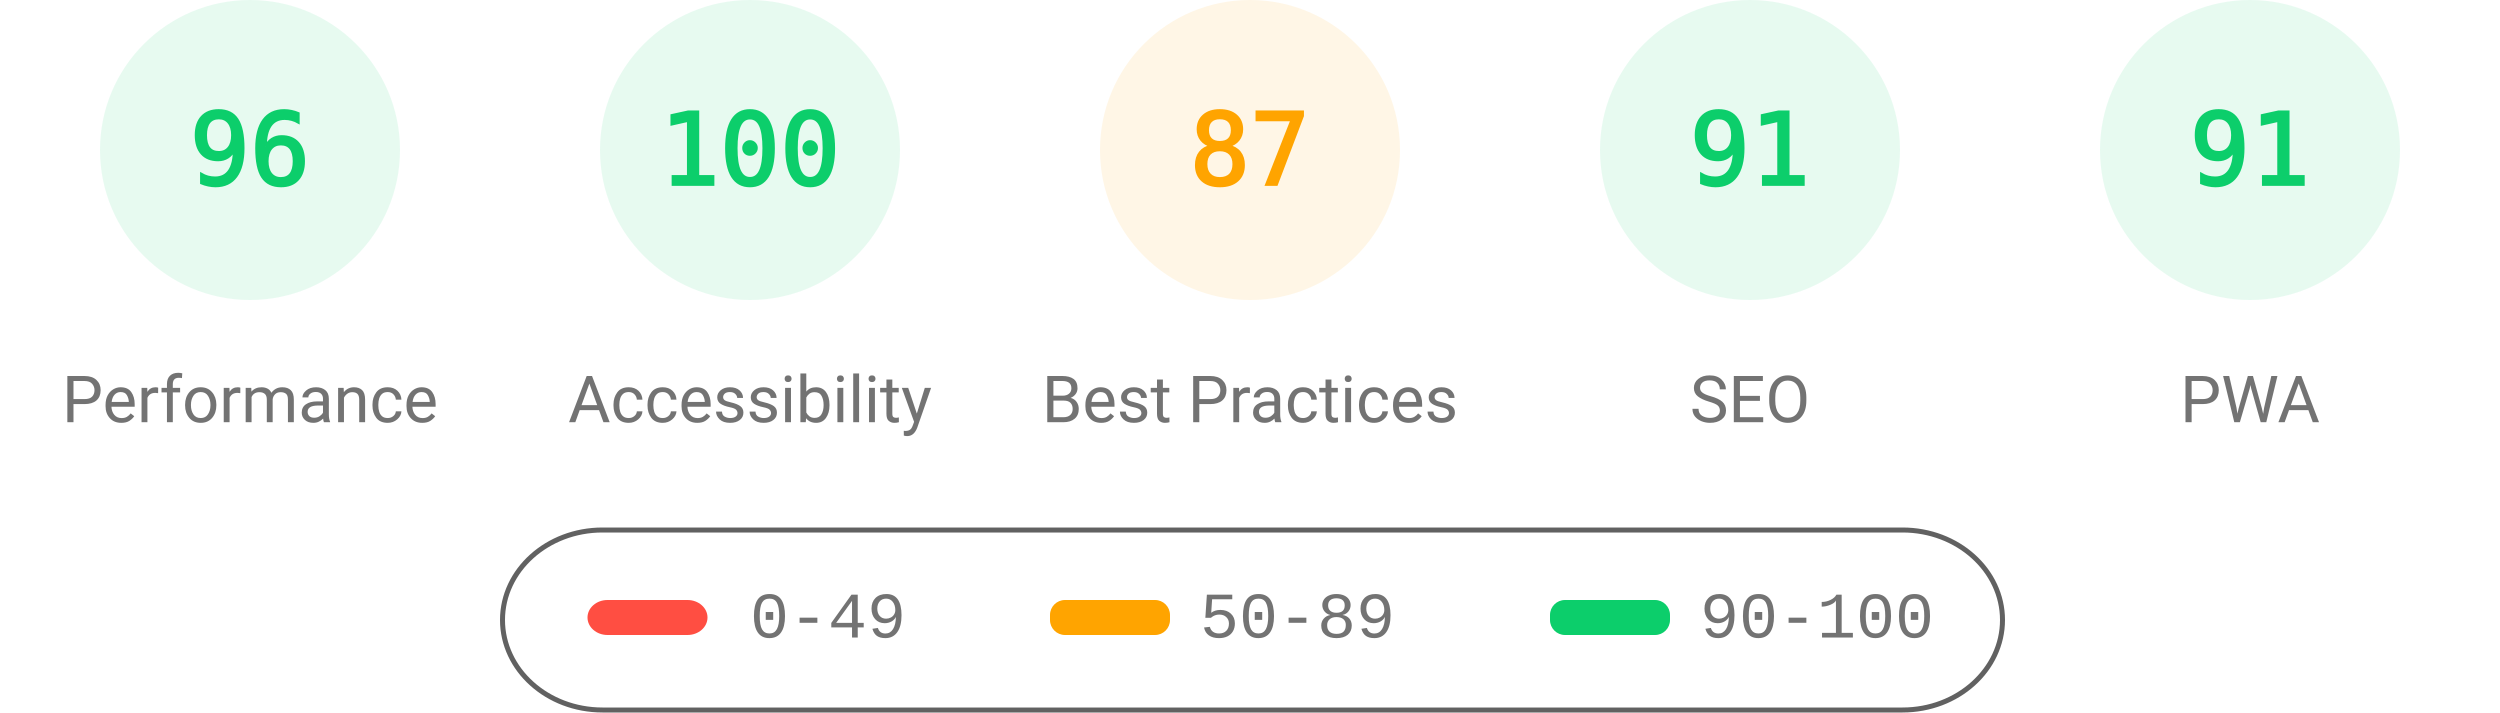
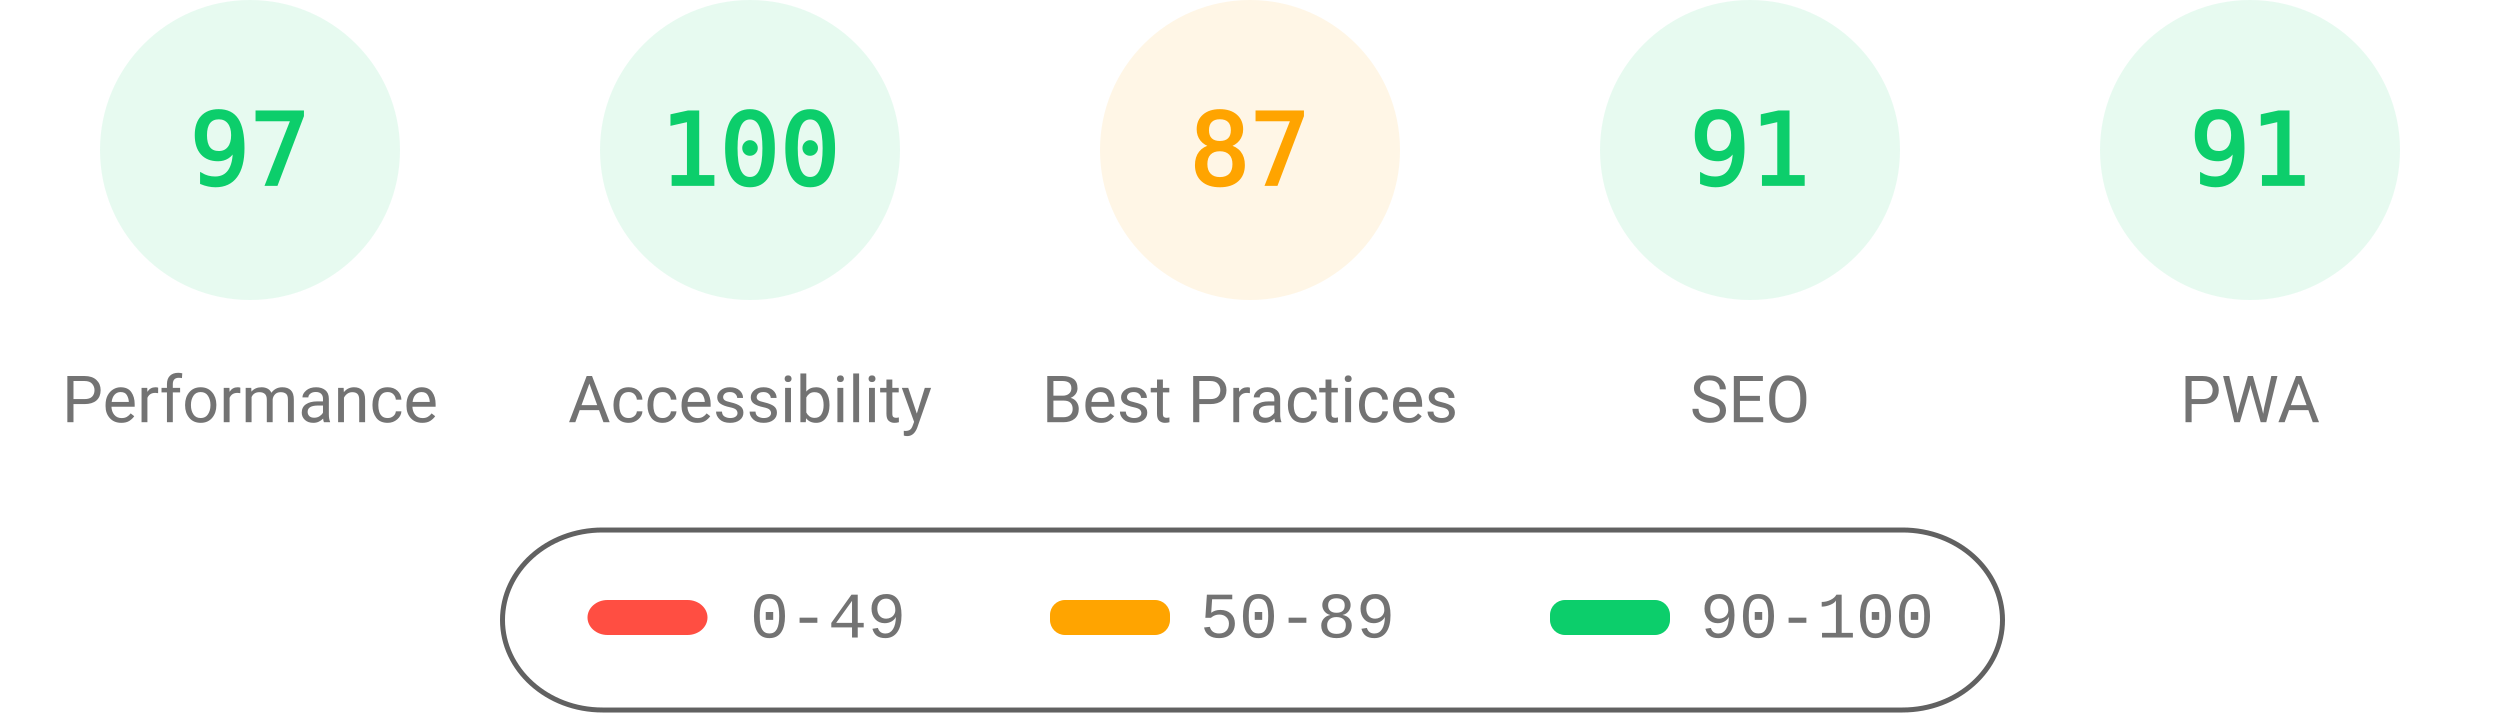
<svg xmlns="http://www.w3.org/2000/svg" class="theme" fill="none" width="1000" height="285">
  <style>
			.gauge-base {
				opacity: 0.1
			}
			.gauge-arc {
				fill: none;
				animation-delay: 250ms;
				stroke-linecap: round;
				transform: rotate(-90deg);
				transform-origin: 100px 60px;
				animation: load-gauge 1s ease forwards
			}
			.guage-text {
				font-size: 40px;
				font-family: monospace;
				text-align: center
			}
			.guage-red {
				color: #ff4e42;
				fill: #ff4e42;
				stroke: #ff4e42
			}
			.guage-orange {
				color: #ffa400;
				fill: #ffa400;
				stroke: #ffa400
			}
			.guage-green {
				color: #0cce6b;
				fill: #0cce6b;
				stroke: #0cce6b
			}
			.theme .guage-undefined {
				color: #5c5c5c;
				fill: #5c5c5c;
				stroke: #5c5c5c
			}
			.guage-title {
				stroke: none;
				font-size: 26px;
				line-height: 26px;
				font-family: Roboto, Halvetica, Arial, sans-serif
			}
			.metric.guage-title {
				font-family: 'Courier New', Courier, monospace
			}
			.theme .guage-title {
				color: #737373;
				fill: #737373
			}
			@keyframes load-gauge {
				from {
					stroke-dasharray: 0 352.858
				}
			}
			.theme
				stroke: #616161
			}
		</style>
  <svg class="guage-div guage-perf guage-green" viewBox="0 0 200 200" width="200" height="200" x="0" y="0">
    <circle class="gauge-base" r="56" cx="100" cy="60" stroke-width="8" />
-     <circle class="gauge-arc guage-arc-1" r="56" cx="100" cy="60" stroke-width="8" style="stroke-dasharray: 337.784, 351.858;" />
-     <text class="guage-text" x="100px" y="60px" alignment-baseline="central" dominant-baseline="central" text-anchor="middle">96</text>
+     <circle class="gauge-arc guage-arc-1" r="56" cx="100" cy="60" stroke-width="8" style="stroke-dasharray: 341.302, 351.858;" />
+     <text class="guage-text" x="100px" y="60px" alignment-baseline="central" dominant-baseline="central" text-anchor="middle">97</text>
    <text class="guage-title" x="100px" y="160px" alignment-baseline="central" dominant-baseline="central" text-anchor="middle">Performance</text>
  </svg>
  <svg class="guage-div guage-acc guage-green" viewBox="0 0 200 200" width="200" height="200" x="200" y="0">
    <circle class="gauge-base" r="56" cx="100" cy="60" stroke-width="8" />
    <circle class="gauge-arc guage-arc-2" r="56" cx="100" cy="60" stroke-width="8" style="stroke-dasharray: 351.858, 351.858;" />
    <text class="guage-text" x="100px" y="60px" alignment-baseline="central" dominant-baseline="central" text-anchor="middle">100</text>
    <text class="guage-title" x="100px" y="160px" alignment-baseline="central" dominant-baseline="central" text-anchor="middle">Accessibility</text>
  </svg>
  <svg class="guage-div guage-best guage-orange" viewBox="0 0 200 200" width="200" height="200" x="400" y="0">
    <circle class="gauge-base" r="56" cx="100" cy="60" stroke-width="8" />
    <circle class="gauge-arc guage-arc-3" r="56" cx="100" cy="60" stroke-width="8" style="stroke-dasharray: 306.116, 351.858;" />
    <text class="guage-text" x="100px" y="60px" alignment-baseline="central" dominant-baseline="central" text-anchor="middle">87</text>
    <text class="guage-title" x="100px" y="160px" alignment-baseline="central" dominant-baseline="central" text-anchor="middle">Best Practices</text>
  </svg>
  <svg class="guage-div guage-seo guage-green" viewBox="0 0 200 200" width="200" height="200" x="600" y="0">
    <circle class="gauge-base" r="56" cx="100" cy="60" stroke-width="8" />
    <circle class="gauge-arc guage-arc-4" r="56" cx="100" cy="60" stroke-width="8" style="stroke-dasharray: 320.191, 351.858;" />
    <text class="guage-text" x="100px" y="60px" alignment-baseline="central" dominant-baseline="central" text-anchor="middle">91</text>
    <text class="guage-title" x="100px" y="160px" alignment-baseline="central" dominant-baseline="central" text-anchor="middle">SEO</text>
  </svg>
  <svg class="guage-div guage-pwa guage-green" viewBox="0 0 200 200" width="200" height="200" x="800" y="0">
    <circle class="gauge-base" r="56" cx="100" cy="60" stroke-width="8" />
    <circle class="gauge-arc guage-arc-4" r="56" cx="100" cy="60" stroke-width="8" style="stroke-dasharray: 320.191, 351.858;" />
    <text class="guage-text" x="100px" y="60px" alignment-baseline="central" dominant-baseline="central" text-anchor="middle">91</text>
    <text class="guage-title" x="100px" y="160px" alignment-baseline="central" dominant-baseline="central" text-anchor="middle">PWA</text>
  </svg>
  <svg width="604" height="76" x="200" y="210">
    <g>
      <rect fill="none" id="canvas_background" height="80" width="604" y="-1" x="-1" />
      <g display="none" overflow="visible" y="0" x="0" height="100%" width="100%" id="canvasGrid">
        <rect fill="url(#gridpattern)" stroke-width="0" y="0" x="0" height="100%" width="100%" />
      </g>
    </g>
    <g>
      <rect fill-opacity="0" stroke="#616161" stroke-width="2" rx="40" id="svg_2" height="72" width="600" y="2" x="1" fill="#000000" />
      <rect stroke="#000" rx="8" id="svg_3" height="14" width="48" y="30" x="35" stroke-opacity="null" stroke-width="0" fill="#ff4e42" />
      <rect stroke="#000" rx="6" id="svg_4" height="14" width="48" y="30" x="220" stroke-opacity="null" stroke-width="0" fill="#ffa400" />
      <rect stroke="#000" rx="6" id="svg_5" height="14" width="48" y="30" x="420" stroke-opacity="null" stroke-width="0" fill="#0cce6b" />
      <text xml:space="preserve" text-anchor="start" font-family="'Courier New', Courier, monospace" font-size="26" id="svg_6" y="45" x="100" stroke-opacity="null" stroke-width="0" stroke="#000" fill="#737373">0-49</text>
      <text xml:space="preserve" text-anchor="start" font-family="'Courier New', Courier, monospace" font-size="26" id="svg_7" y="45" x="280" stroke-opacity="null" stroke-width="0" stroke="#000" fill="#737373">50-89</text>
      <text xml:space="preserve" text-anchor="start" font-family="'Courier New', Courier, monospace" font-size="26" id="svg_8" y="45" x="480" stroke-opacity="null" stroke-width="0" stroke="#000" fill="#737373">90-100</text>
    </g>
  </svg>
</svg>
